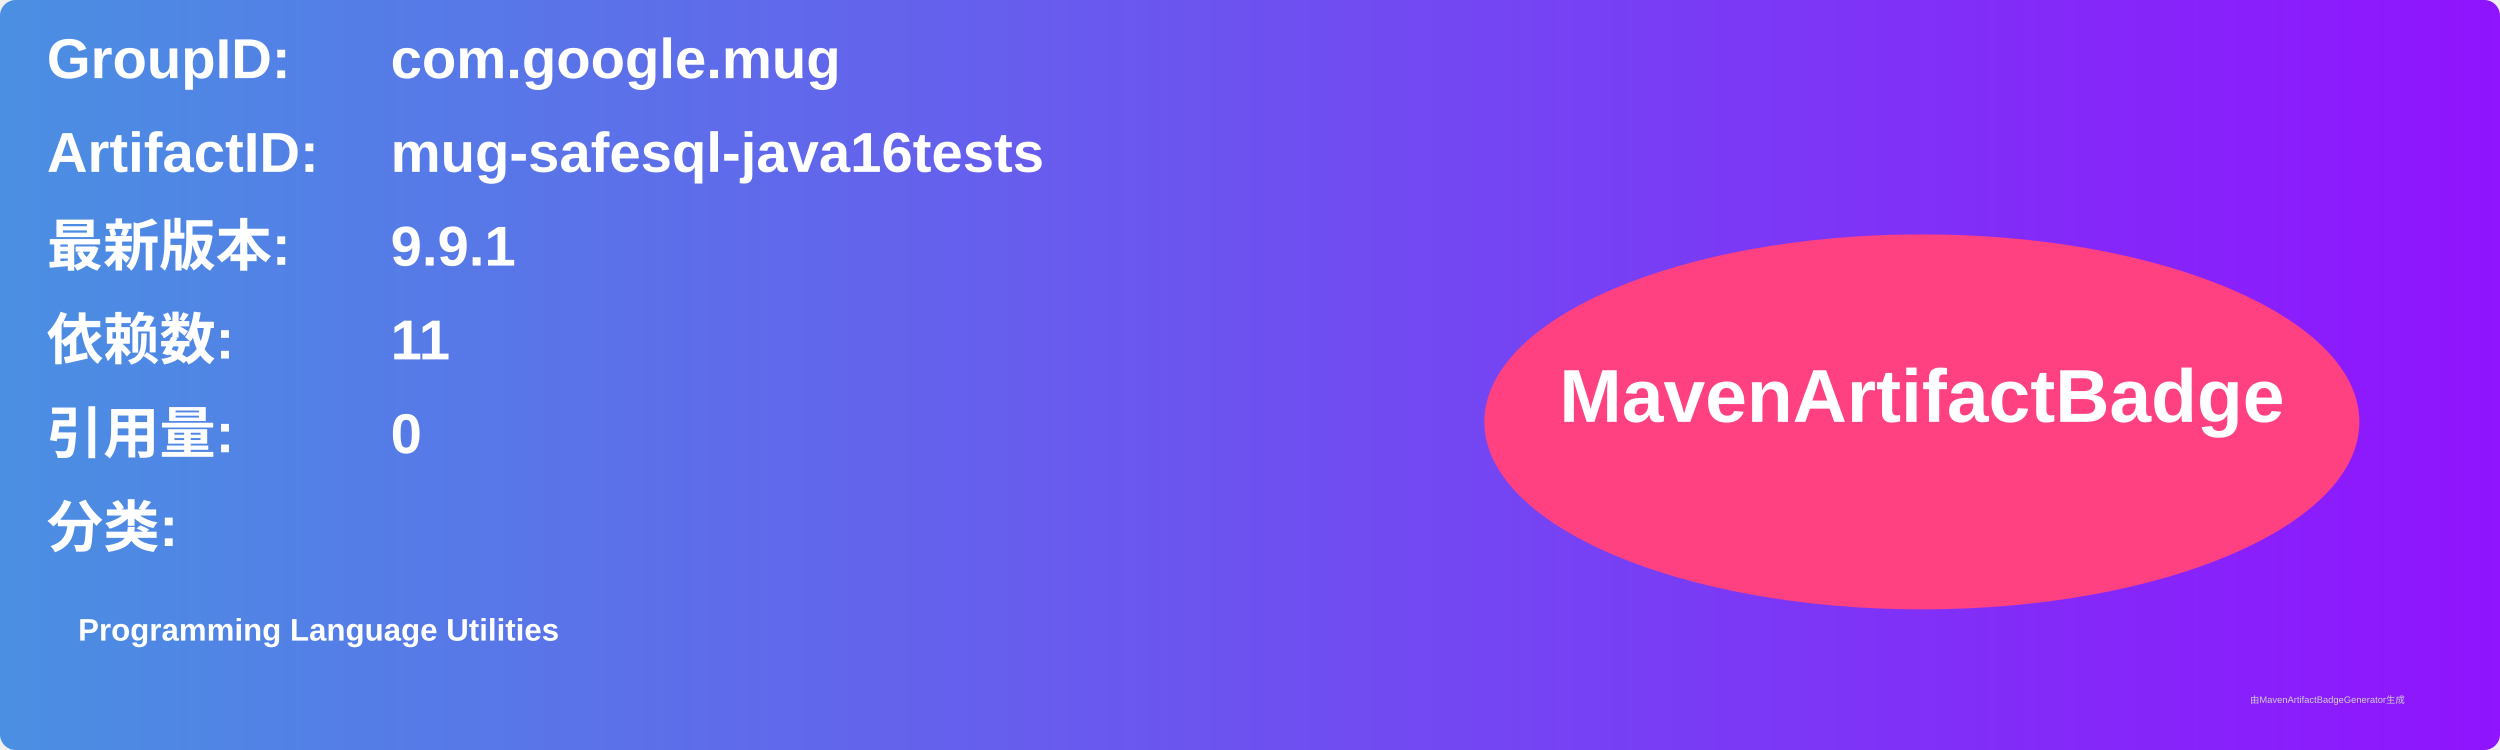
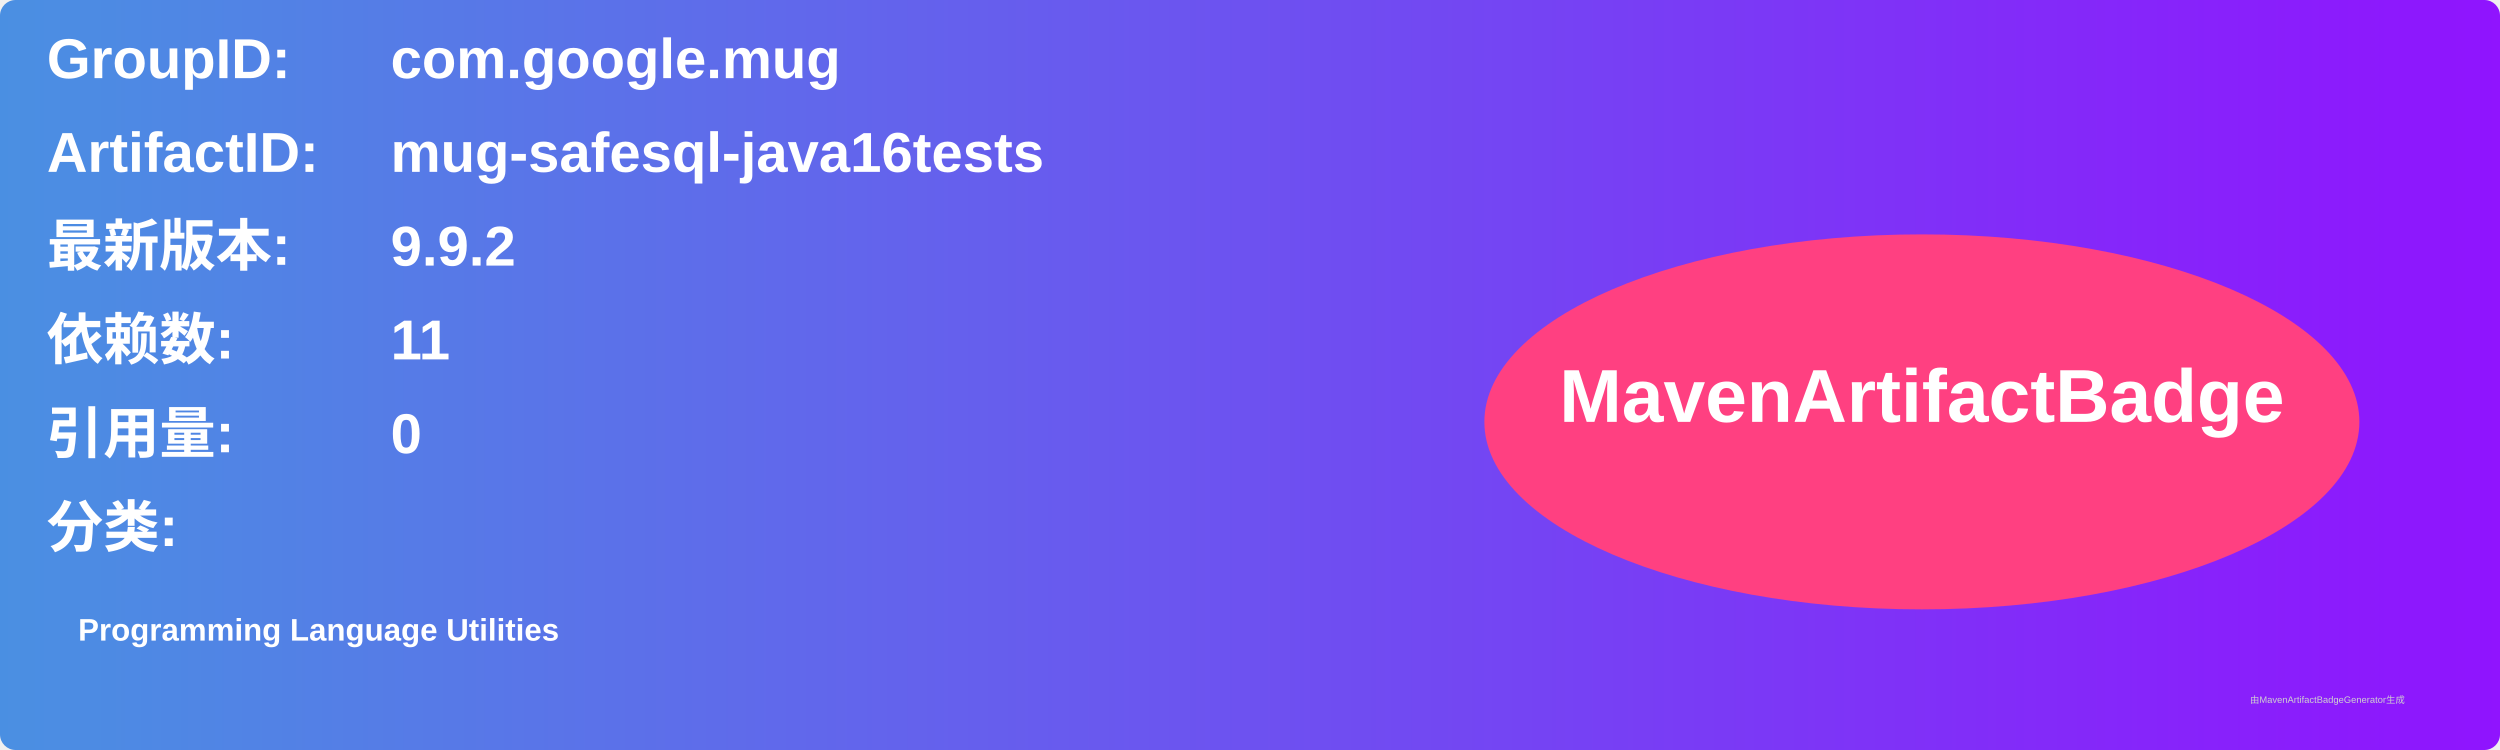
<svg xmlns="http://www.w3.org/2000/svg" width="800" height="240" viewBox="0 0 800 240">
  <linearGradient id="grad" x1="0%" y1="0%" x2="100%" y2="0%">
    <stop offset="0%" stop-color="#4a90e2" />
    <stop offset="100%" stop-color="#9013fe" />
  </linearGradient>
  <rect width="100%" height="100%" rx="5" ry="5" fill="url(#grad)" />
  <g transform="translate(15, 15)">
    <text x="0" y="10" font-family="Arial" font-size="18" fill="white" font-weight="bold" width="260">GroupID:</text>
    <text x="110" y="10" font-family="Arial" font-size="18" fill="white" font-weight="bold" width="460">com.google.mug</text>
    <text x="0" y="40" font-family="Arial" font-size="18" fill="white" font-weight="bold" width="260">ArtifactID:</text>
    <text x="110" y="40" font-family="Arial" font-size="18" fill="white" font-weight="bold" width="460">mug-safesql-java16tests</text>
    <text x="0" y="70" font-family="Arial" font-size="18" fill="white" font-weight="bold">最新版本:</text>
    <text x="110" y="70" font-family="Arial" font-size="18" fill="white" font-weight="bold">
-       <tspan font-weight="bold">9.9.1</tspan>
+       <tspan font-weight="bold">9.9.2</tspan>
    </text>
    <text x="0" y="100" font-family="Arial" font-size="18" fill="white" font-weight="bold">依赖数: </text>
    <text x="110" y="100" font-family="Arial" font-size="18" fill="white">
      <tspan font-weight="bold">11</tspan>
    </text>
    <text x="0" y="130" font-family="Arial" font-size="18" fill="white" font-weight="bold">引用量: </text>
    <text x="110" y="130" font-family="Arial" font-size="18" fill="white">
      <tspan font-weight="bold">0</tspan>
    </text>
    <text x="0" y="160" font-family="Arial" font-size="18" fill="white" font-weight="bold">分类:</text>
    <text x="10" y="190" font-family="Arial" font-size="10" fill="white">
      <tspan font-weight="bold">Programming Language Utilities</tspan>
    </text>
    <ellipse cx="600" cy="120" rx="140" ry="60" fill="#ff4081" />
    <text x="600" y="120" text-anchor="middle" font-family="Arial" font-size="24" fill="white" font-weight="bold">MavenArtifactBadge</text>
  </g>
  <text x="720" y="225" font-family="Arial" font-size="3" fill="#d0d0d0">由MavenArtifactBadgeGenerator生成</text>
</svg>
